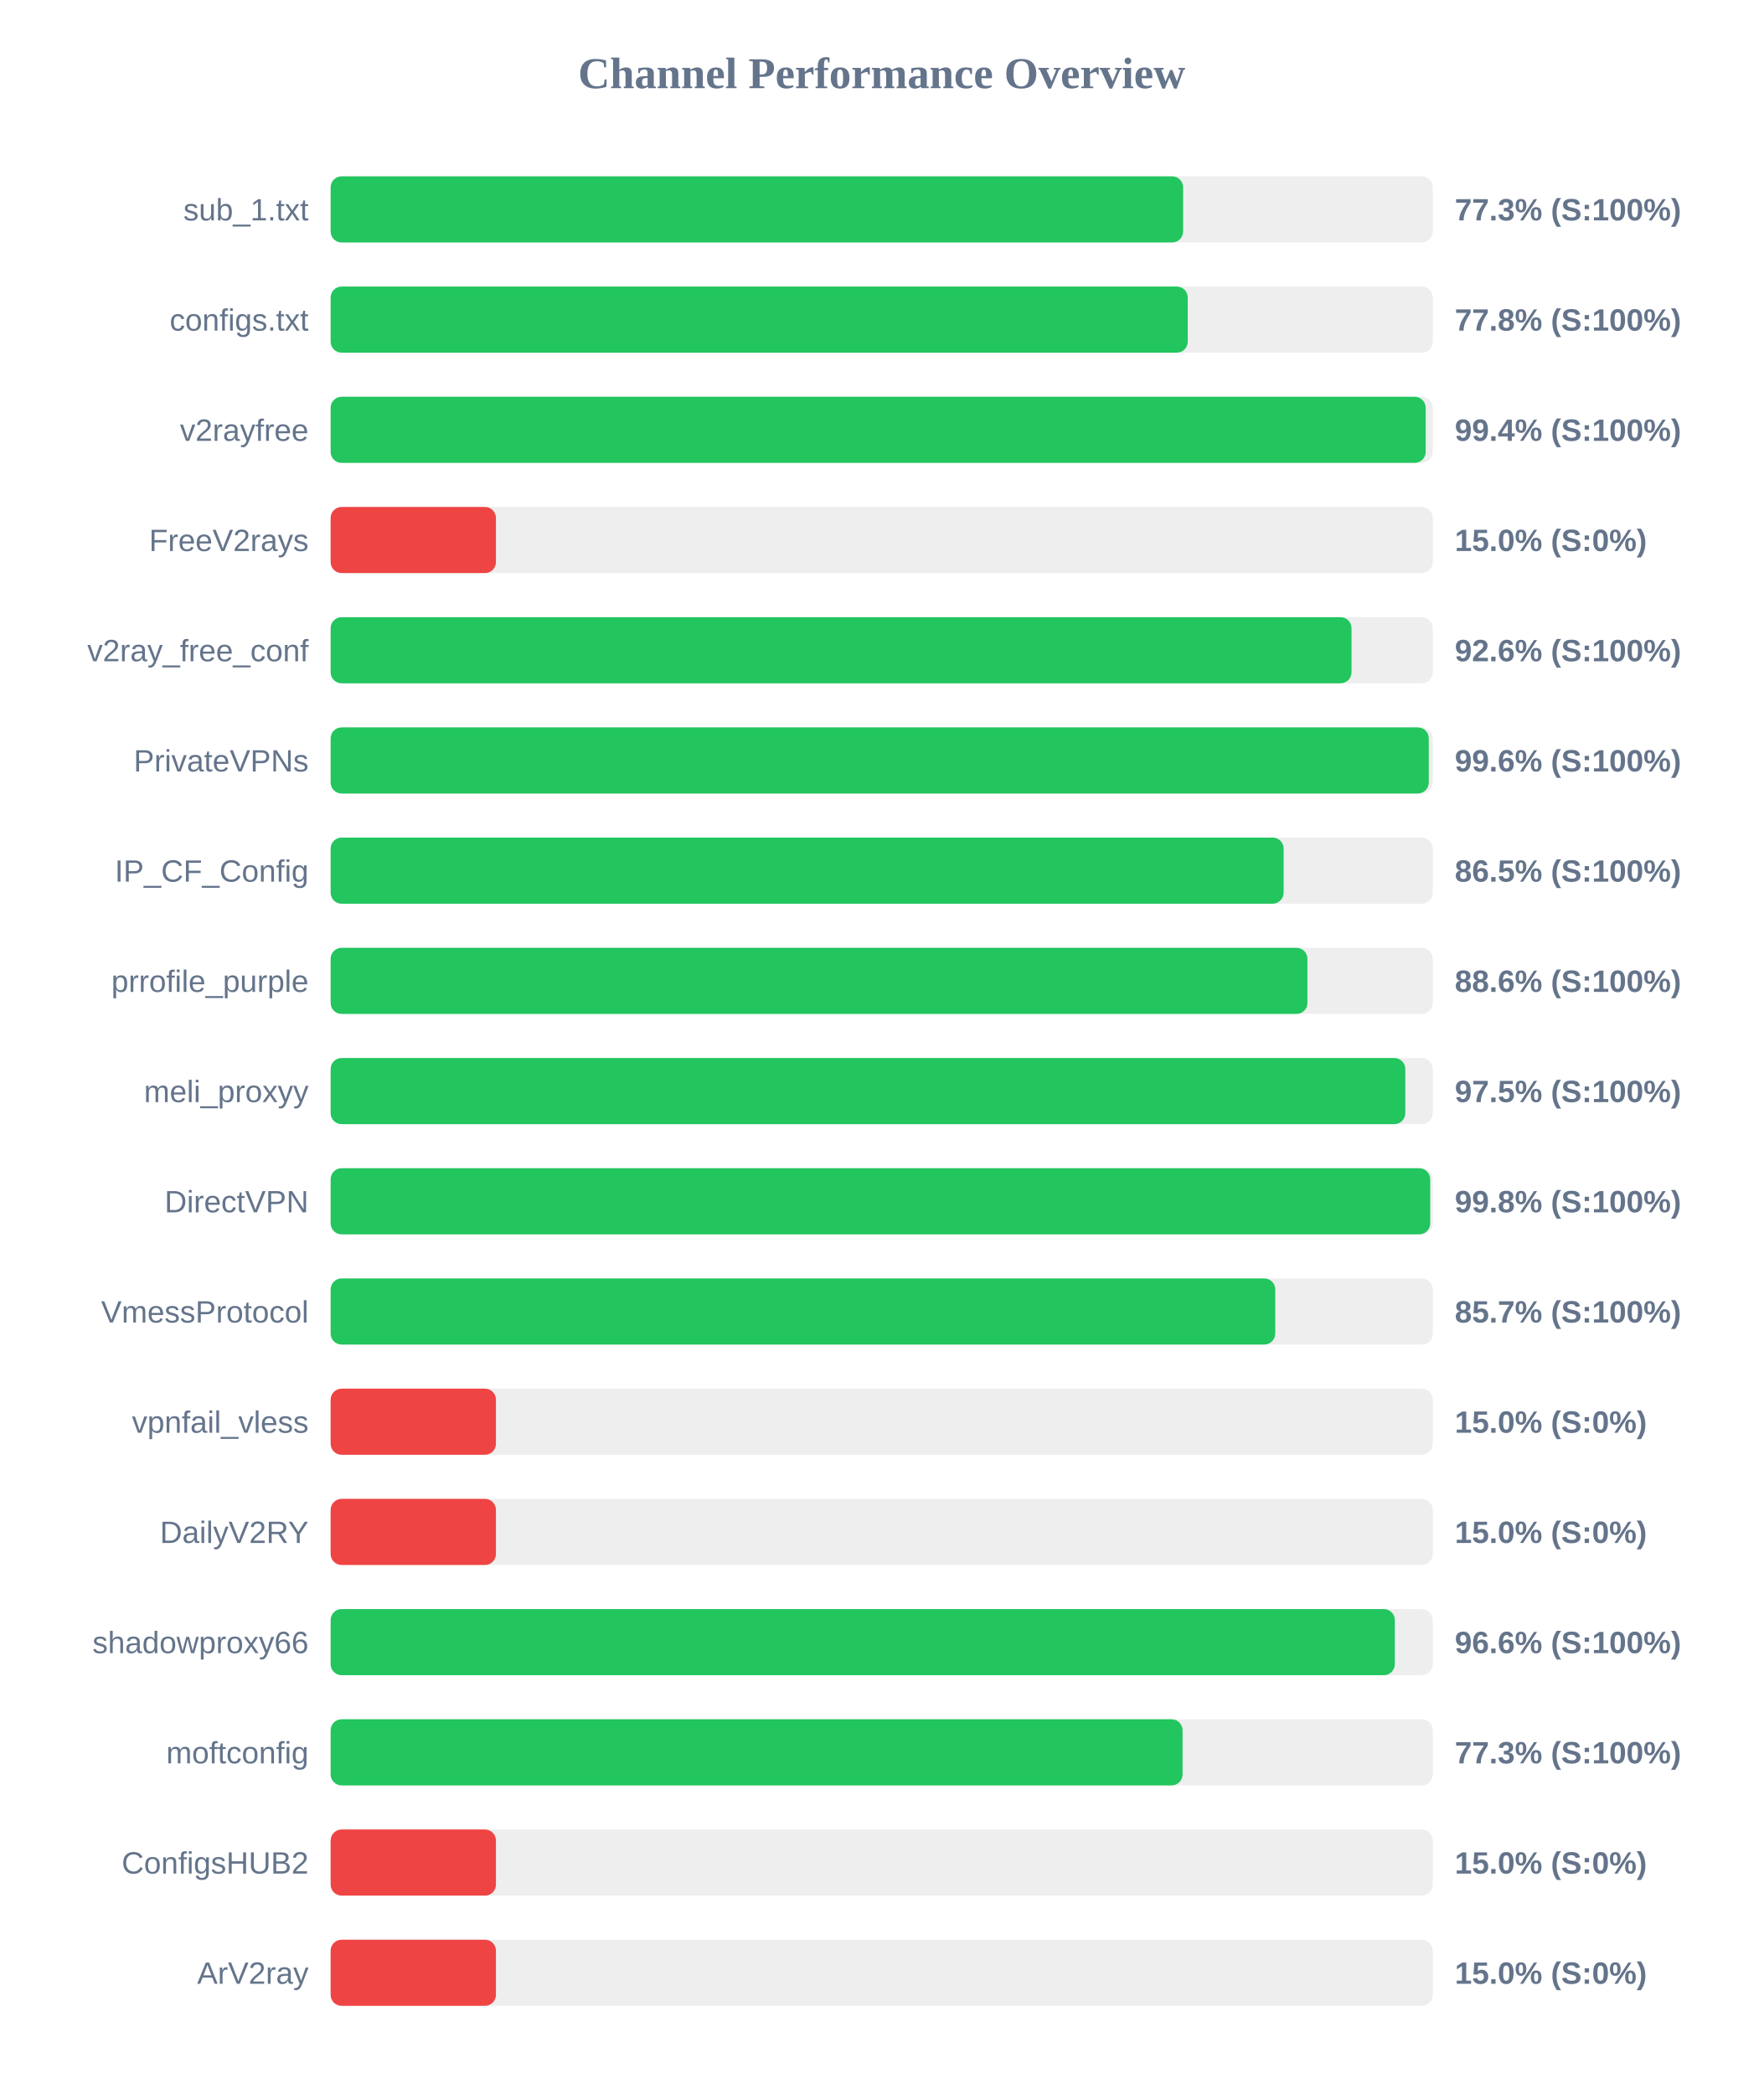
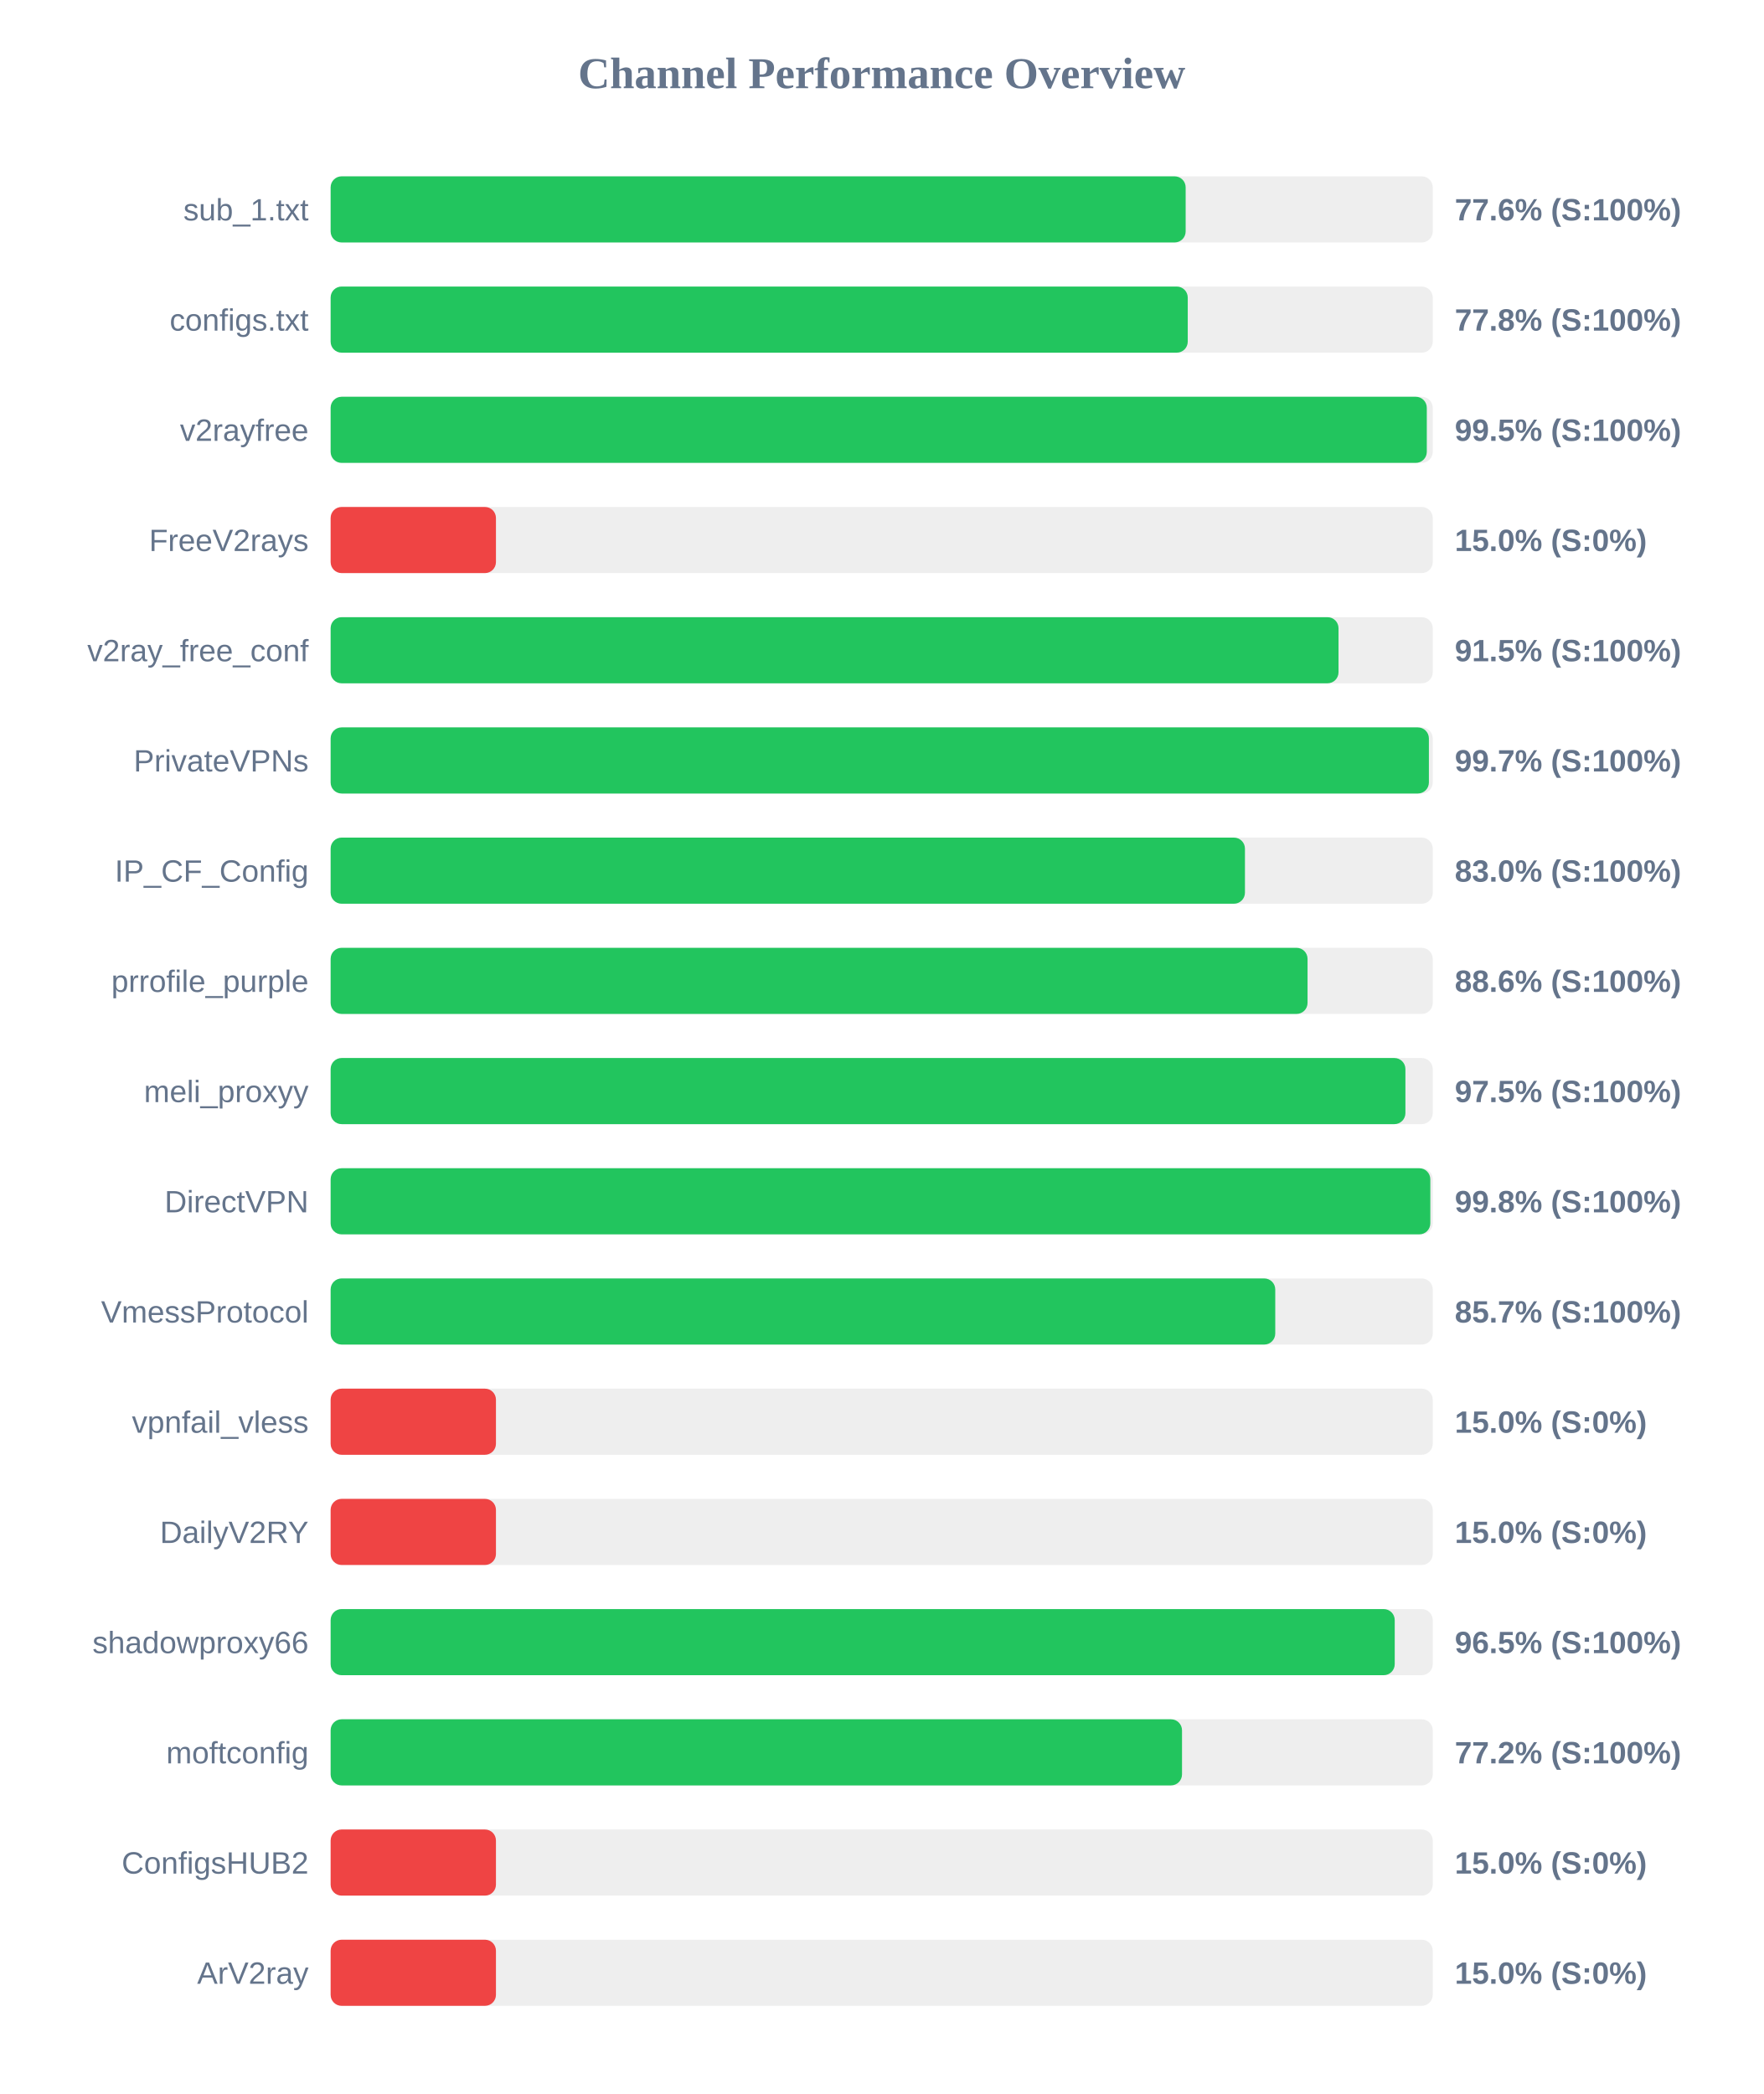
<svg xmlns="http://www.w3.org/2000/svg" width="800" height="950" version="1.1">
  <style>
        .row { font: 14px Arial; fill: #64748b; }
        .score { font: bold 14px Arial; fill: #64748b; }
    </style>
  <text x="400" y="40" text-anchor="middle" font-size="20px" font-weight="bold" fill="#64748b">Channel Performance Overview</text>
  <rect x="150" y="80" width="500" height="30" fill="#eee" rx="5" />
-   <rect x="150" y="80" width="386.75" height="30" fill="#22c55e" rx="5" />
+   <rect x="150" y="80" width="387.9" height="30" fill="#22c55e" rx="5" />
  <text x="140" y="100" text-anchor="end" class="row">sub_1.txt</text>
-   <text x="660" y="100" text-anchor="start" class="score">77.3% (S:100%)</text>
+   <text x="660" y="100" text-anchor="start" class="score">77.6% (S:100%)</text>
  <rect x="150" y="130" width="500" height="30" fill="#eee" rx="5" />
  <rect x="150" y="130" width="388.85" height="30" fill="#22c55e" rx="5" />
  <text x="140" y="150" text-anchor="end" class="row">configs.txt</text>
  <text x="660" y="150" text-anchor="start" class="score">77.8% (S:100%)</text>
  <rect x="150" y="180" width="500" height="30" fill="#eee" rx="5" />
-   <rect x="150" y="180" width="496.8" height="30" fill="#22c55e" rx="5" />
+   <rect x="150" y="180" width="497.3" height="30" fill="#22c55e" rx="5" />
  <text x="140" y="200" text-anchor="end" class="row">v2rayfree</text>
-   <text x="660" y="200" text-anchor="start" class="score">99.4% (S:100%)</text>
+   <text x="660" y="200" text-anchor="start" class="score">99.5% (S:100%)</text>
  <rect x="150" y="230" width="500" height="30" fill="#eee" rx="5" />
  <rect x="150" y="230" width="75.0" height="30" fill="#ef4444" rx="5" />
  <text x="140" y="250" text-anchor="end" class="row">FreeV2rays</text>
  <text x="660" y="250" text-anchor="start" class="score">15.0% (S:0%)</text>
  <rect x="150" y="280" width="500" height="30" fill="#eee" rx="5" />
-   <rect x="150" y="280" width="463.15" height="30" fill="#22c55e" rx="5" />
+   <rect x="150" y="280" width="457.25" height="30" fill="#22c55e" rx="5" />
  <text x="140" y="300" text-anchor="end" class="row">v2ray_free_conf</text>
-   <text x="660" y="300" text-anchor="start" class="score">92.6% (S:100%)</text>
+   <text x="660" y="300" text-anchor="start" class="score">91.5% (S:100%)</text>
  <rect x="150" y="330" width="500" height="30" fill="#eee" rx="5" />
-   <rect x="150" y="330" width="498.2" height="30" fill="#22c55e" rx="5" />
+   <rect x="150" y="330" width="498.25" height="30" fill="#22c55e" rx="5" />
  <text x="140" y="350" text-anchor="end" class="row">PrivateVPNs</text>
-   <text x="660" y="350" text-anchor="start" class="score">99.6% (S:100%)</text>
+   <text x="660" y="350" text-anchor="start" class="score">99.7% (S:100%)</text>
  <rect x="150" y="380" width="500" height="30" fill="#eee" rx="5" />
-   <rect x="150" y="380" width="432.35" height="30" fill="#22c55e" rx="5" />
+   <rect x="150" y="380" width="414.8" height="30" fill="#22c55e" rx="5" />
  <text x="140" y="400" text-anchor="end" class="row">IP_CF_Config</text>
-   <text x="660" y="400" text-anchor="start" class="score">86.5% (S:100%)</text>
+   <text x="660" y="400" text-anchor="start" class="score">83.0% (S:100%)</text>
  <rect x="150" y="430" width="500" height="30" fill="#eee" rx="5" />
-   <rect x="150" y="430" width="443.15" height="30" fill="#22c55e" rx="5" />
+   <rect x="150" y="430" width="443.2" height="30" fill="#22c55e" rx="5" />
  <text x="140" y="450" text-anchor="end" class="row">prrofile_purple</text>
  <text x="660" y="450" text-anchor="start" class="score">88.6% (S:100%)</text>
  <rect x="150" y="480" width="500" height="30" fill="#eee" rx="5" />
-   <rect x="150" y="480" width="487.55" height="30" fill="#22c55e" rx="5" />
+   <rect x="150" y="480" width="487.6" height="30" fill="#22c55e" rx="5" />
  <text x="140" y="500" text-anchor="end" class="row">meli_proxyy</text>
  <text x="660" y="500" text-anchor="start" class="score">97.5% (S:100%)</text>
  <rect x="150" y="530" width="500" height="30" fill="#eee" rx="5" />
-   <rect x="150" y="530" width="498.85" height="30" fill="#22c55e" rx="5" />
+   <rect x="150" y="530" width="498.9" height="30" fill="#22c55e" rx="5" />
  <text x="140" y="550" text-anchor="end" class="row">DirectVPN</text>
  <text x="660" y="550" text-anchor="start" class="score">99.8% (S:100%)</text>
  <rect x="150" y="580" width="500" height="30" fill="#eee" rx="5" />
  <rect x="150" y="580" width="428.55" height="30" fill="#22c55e" rx="5" />
  <text x="140" y="600" text-anchor="end" class="row">VmessProtocol</text>
  <text x="660" y="600" text-anchor="start" class="score">85.7% (S:100%)</text>
  <rect x="150" y="630" width="500" height="30" fill="#eee" rx="5" />
  <rect x="150" y="630" width="75.0" height="30" fill="#ef4444" rx="5" />
  <text x="140" y="650" text-anchor="end" class="row">vpnfail_vless</text>
  <text x="660" y="650" text-anchor="start" class="score">15.0% (S:0%)</text>
  <rect x="150" y="680" width="500" height="30" fill="#eee" rx="5" />
  <rect x="150" y="680" width="75.0" height="30" fill="#ef4444" rx="5" />
  <text x="140" y="700" text-anchor="end" class="row">DailyV2RY</text>
  <text x="660" y="700" text-anchor="start" class="score">15.0% (S:0%)</text>
  <rect x="150" y="730" width="500" height="30" fill="#eee" rx="5" />
-   <rect x="150" y="730" width="482.8" height="30" fill="#22c55e" rx="5" />
+   <rect x="150" y="730" width="482.75" height="30" fill="#22c55e" rx="5" />
  <text x="140" y="750" text-anchor="end" class="row">shadowproxy66</text>
-   <text x="660" y="750" text-anchor="start" class="score">96.6% (S:100%)</text>
+   <text x="660" y="750" text-anchor="start" class="score">96.5% (S:100%)</text>
  <rect x="150" y="780" width="500" height="30" fill="#eee" rx="5" />
-   <rect x="150" y="780" width="386.5" height="30" fill="#22c55e" rx="5" />
+   <rect x="150" y="780" width="386.25" height="30" fill="#22c55e" rx="5" />
  <text x="140" y="800" text-anchor="end" class="row">moftconfig</text>
-   <text x="660" y="800" text-anchor="start" class="score">77.3% (S:100%)</text>
+   <text x="660" y="800" text-anchor="start" class="score">77.2% (S:100%)</text>
  <rect x="150" y="830" width="500" height="30" fill="#eee" rx="5" />
  <rect x="150" y="830" width="75.0" height="30" fill="#ef4444" rx="5" />
  <text x="140" y="850" text-anchor="end" class="row">ConfigsHUB2</text>
  <text x="660" y="850" text-anchor="start" class="score">15.0% (S:0%)</text>
  <rect x="150" y="880" width="500" height="30" fill="#eee" rx="5" />
  <rect x="150" y="880" width="75.0" height="30" fill="#ef4444" rx="5" />
  <text x="140" y="900" text-anchor="end" class="row">ArV2ray</text>
  <text x="660" y="900" text-anchor="start" class="score">15.0% (S:0%)</text>
</svg>
